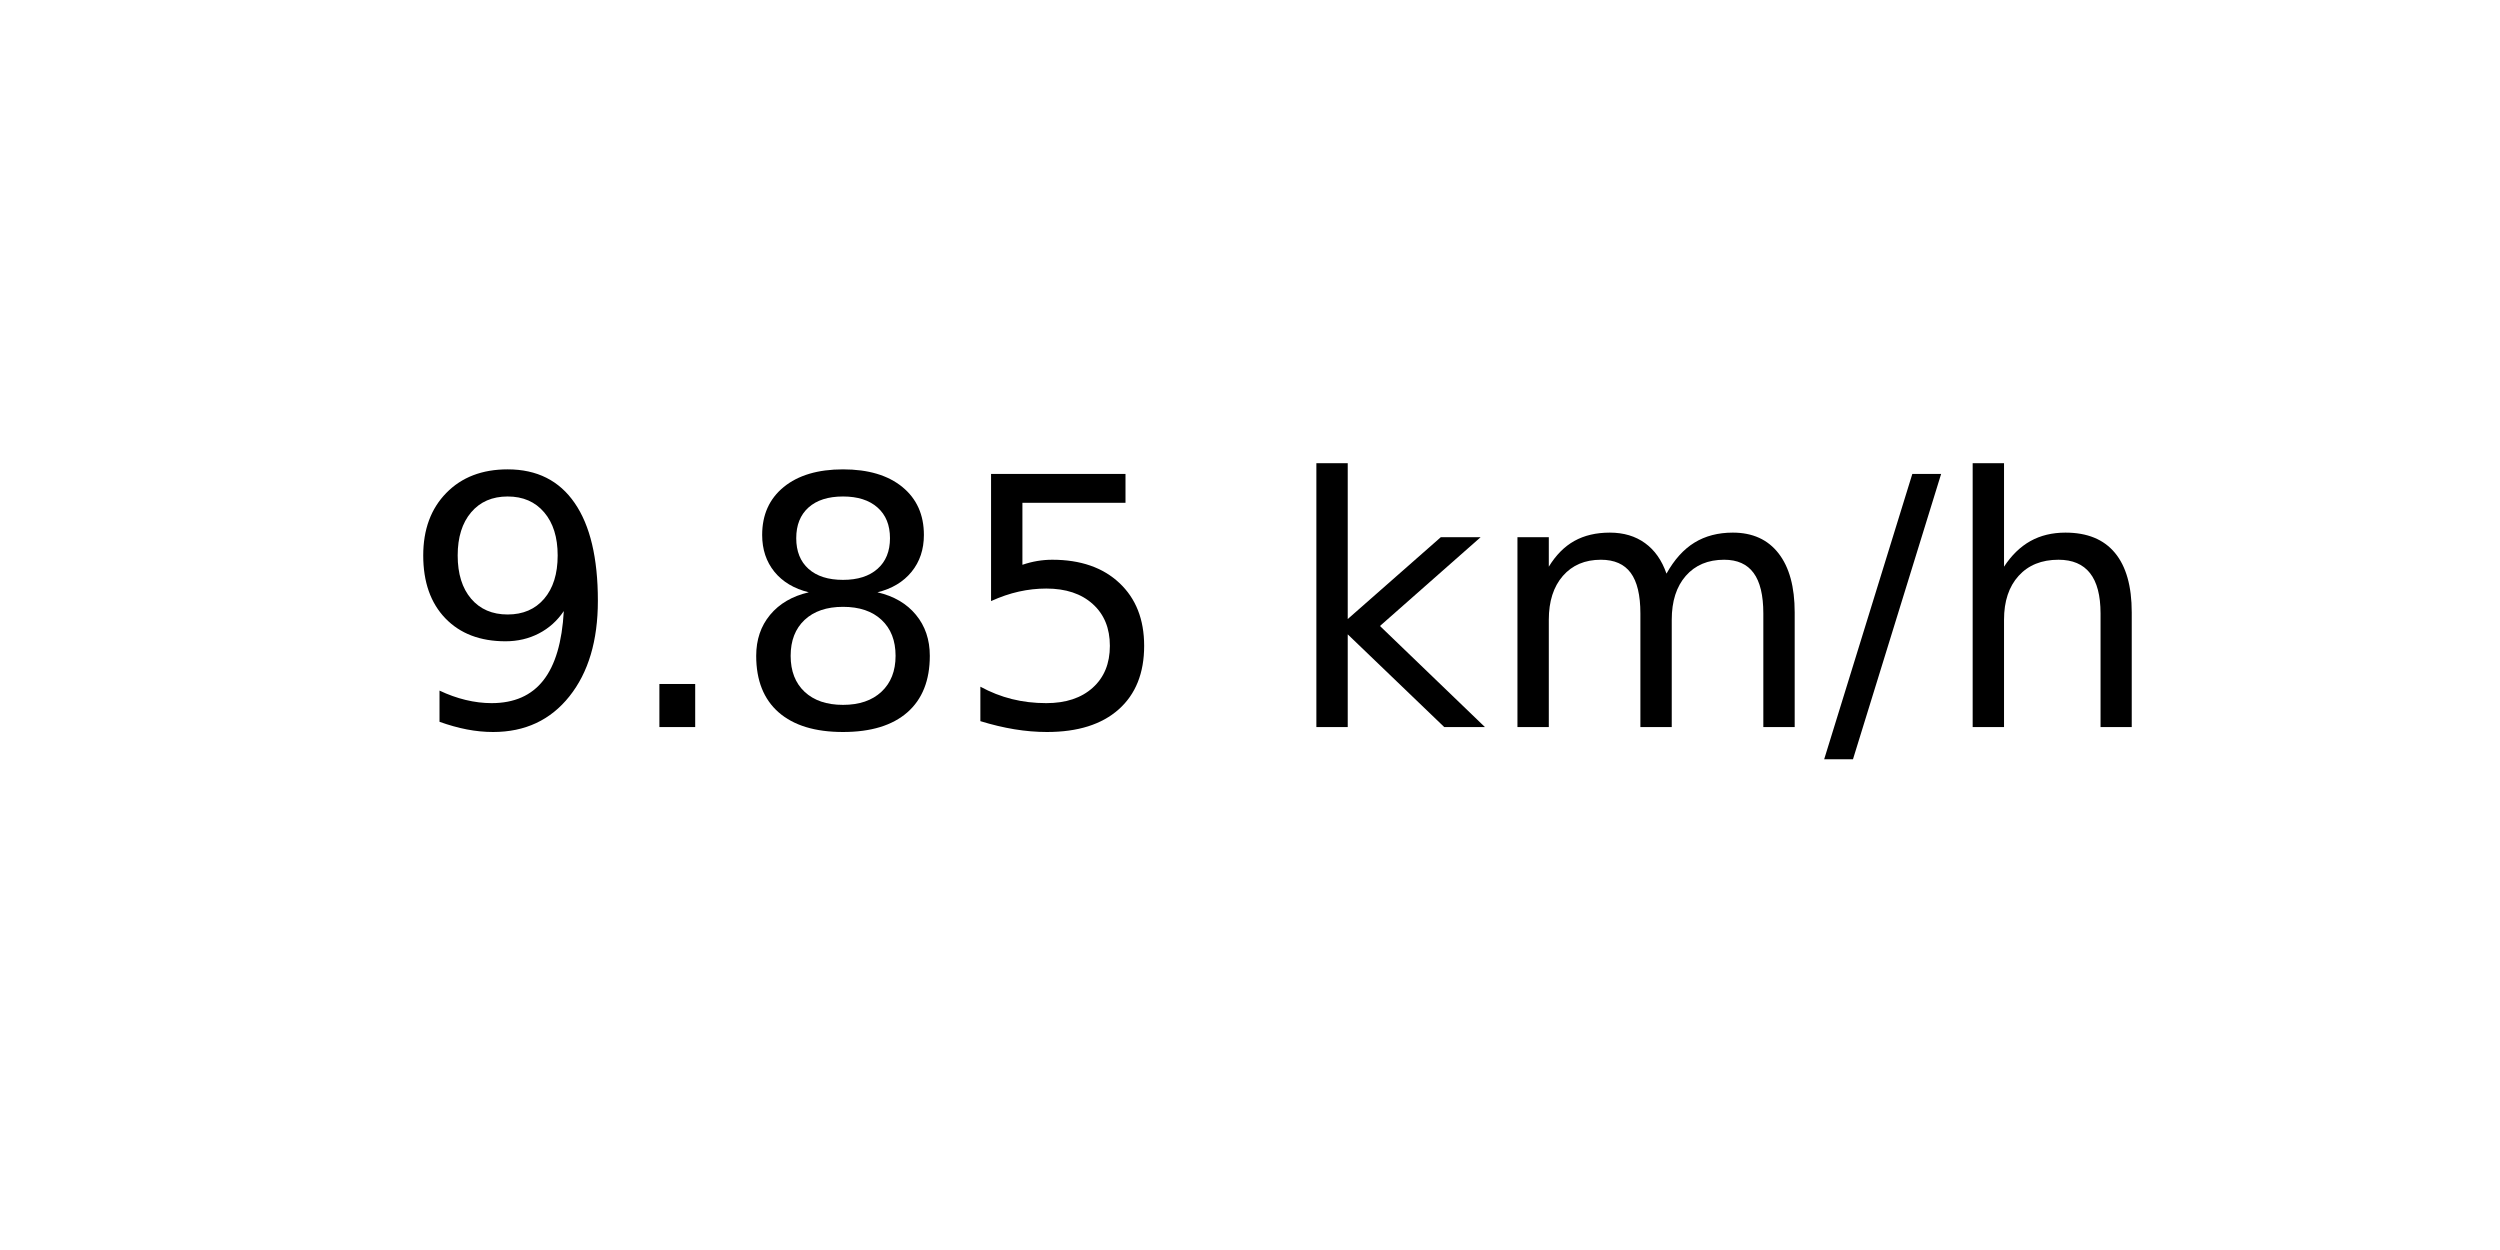
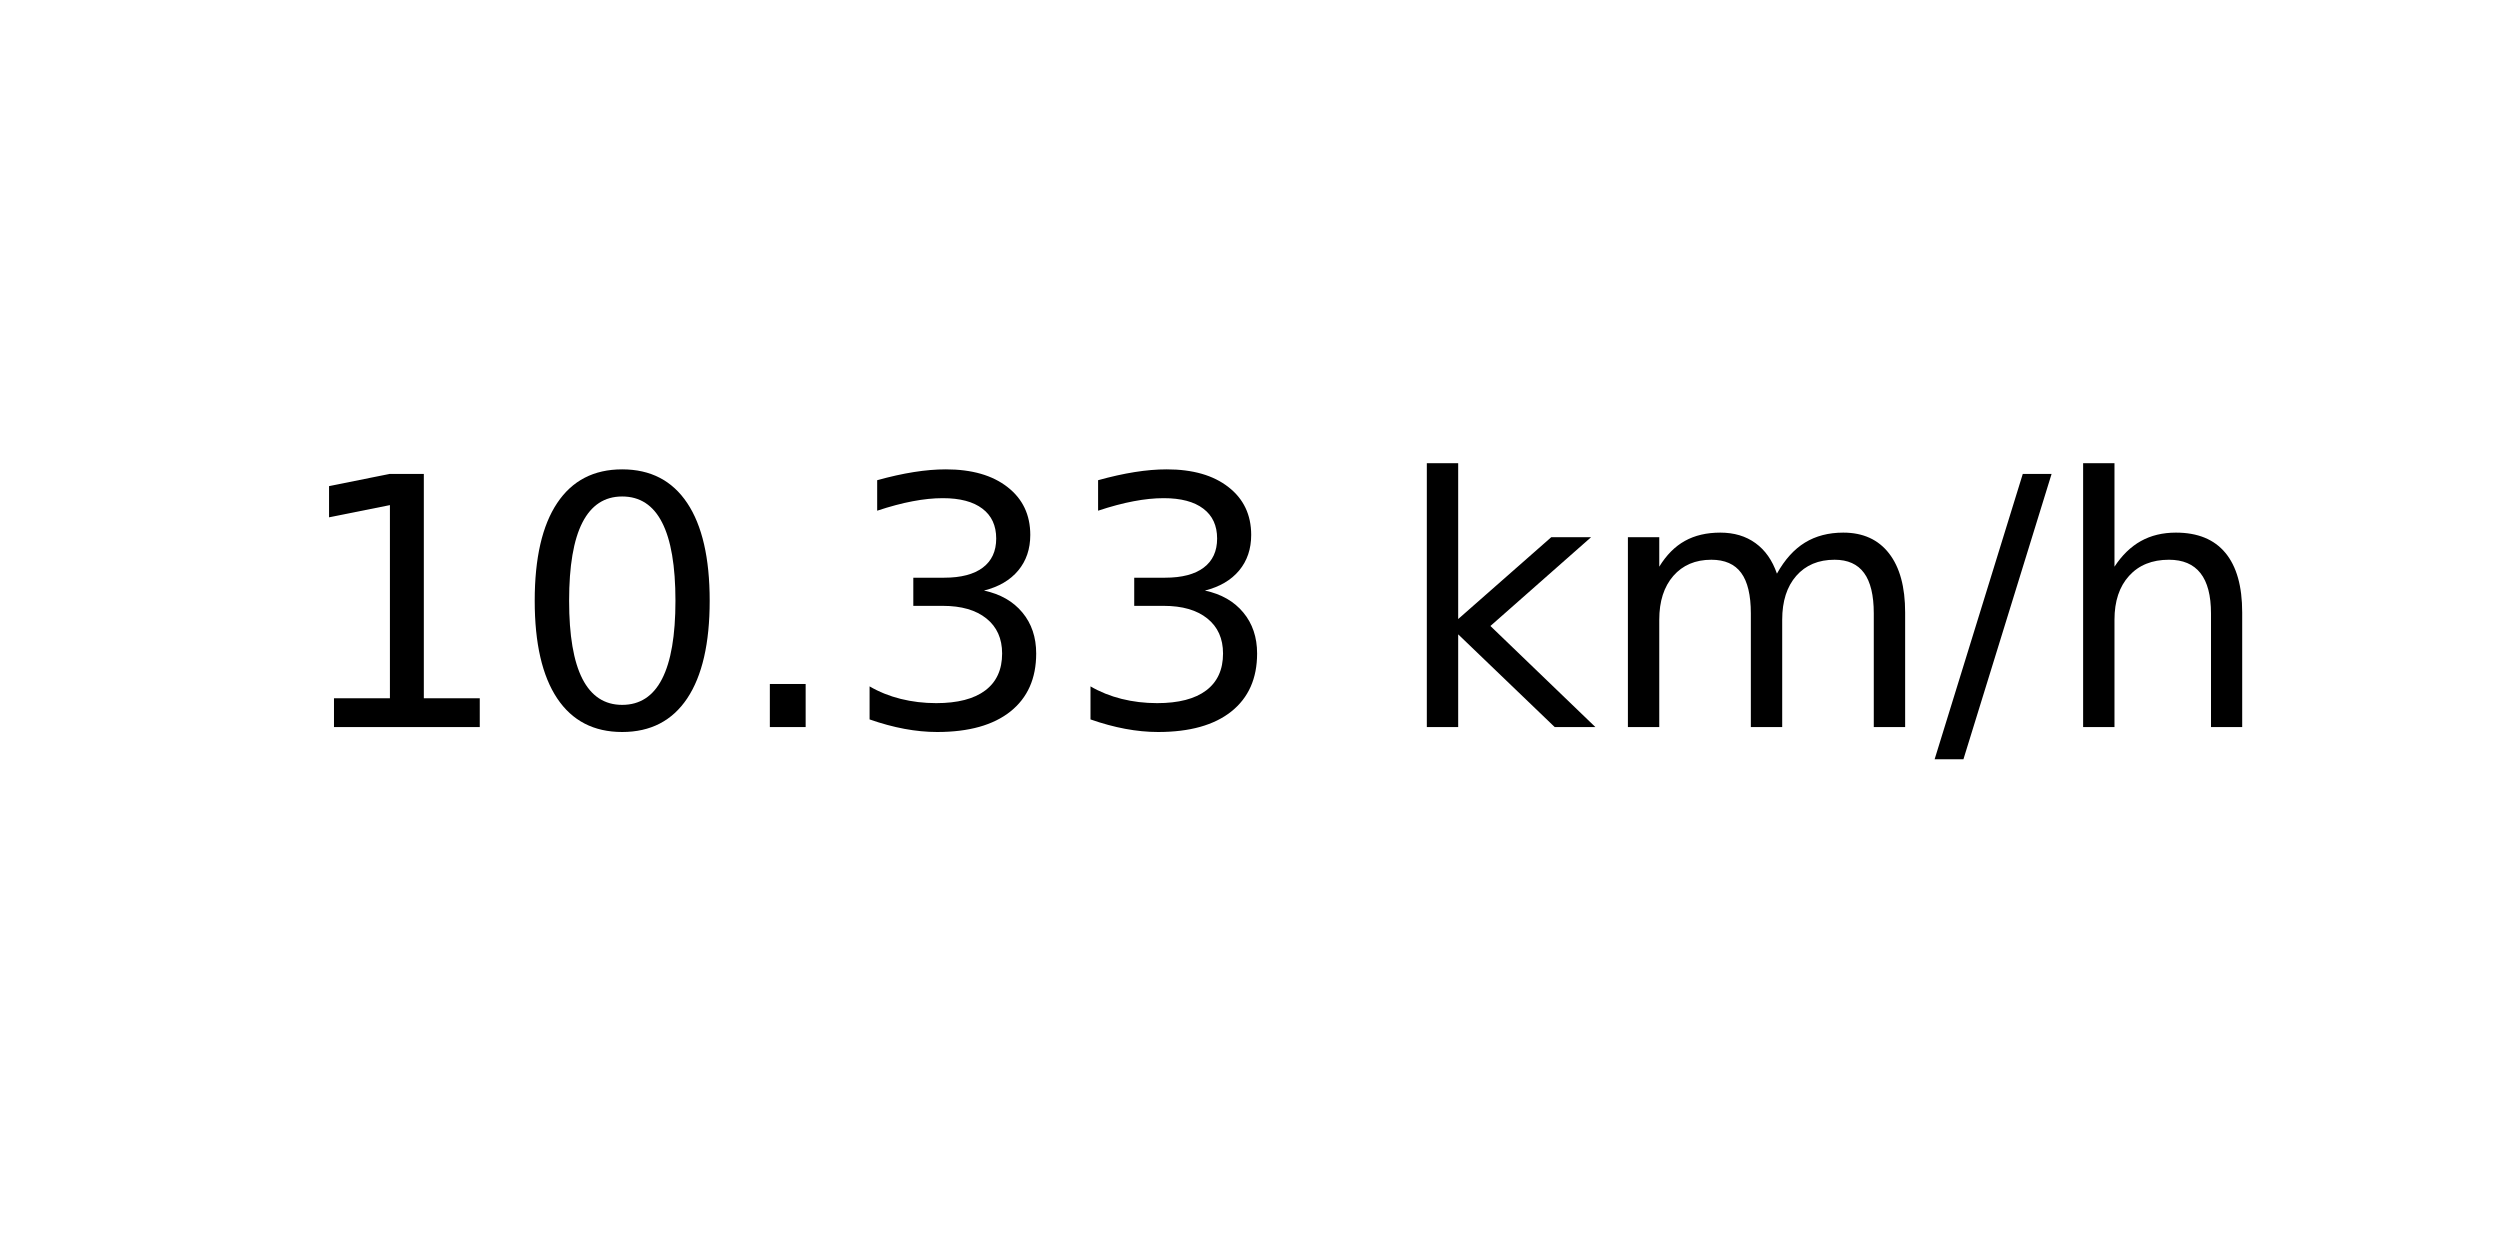
<svg xmlns="http://www.w3.org/2000/svg" xmlns:xlink="http://www.w3.org/1999/xlink" width="72pt" height="36pt" viewBox="0 0 72 36" version="1.1">
  <defs>
    <style type="text/css">*{stroke-linejoin: round; stroke-linecap: butt}</style>
  </defs>
  <g id="figure_1">
    <g id="axes_1">
      <g id="text_1">
-         <g transform="translate(11.55937 20.93937) scale(0.1 -0.1)">
+         <g transform="translate(8.378125 20.93937) scale(0.1 -0.1)">
          <defs>
-             <path id="DejaVuSans-39" d="M 703 97  L 703 672  Q 941 559 1184 500  Q 1428 441 1663 441  Q 2288 441 2617 861  Q 2947 1281 2994 2138  Q 2813 1869 2534 1725  Q 2256 1581 1919 1581  Q 1219 1581 811 2004  Q 403 2428 403 3163  Q 403 3881 828 4315  Q 1253 4750 1959 4750  Q 2769 4750 3195 4129  Q 3622 3509 3622 2328  Q 3622 1225 3098 567  Q 2575 -91 1691 -91  Q 1453 -91 1209 -44  Q 966 3 703 97  z M 1959 2075  Q 2384 2075 2632 2365  Q 2881 2656 2881 3163  Q 2881 3666 2632 3958  Q 2384 4250 1959 4250  Q 1534 4250 1286 3958  Q 1038 3666 1038 3163  Q 1038 2656 1286 2365  Q 1534 2075 1959 2075  z " transform="scale(0.015625)" />
+             <path id="DejaVuSans-31" d="M 794 531  L 1825 531  L 1825 4091  L 703 3866  L 703 4441  L 1819 4666  L 2450 4666  L 2450 531  L 3481 531  L 3481 0  L 794 0  L 794 531  z " transform="scale(0.015625)" />
+             <path id="DejaVuSans-30" d="M 2034 4250  Q 1547 4250 1301 3770  Q 1056 3291 1056 2328  Q 1056 1369 1301 889  Q 1547 409 2034 409  Q 2525 409 2770 889  Q 3016 1369 3016 2328  Q 3016 3291 2770 3770  Q 2525 4250 2034 4250  z M 2034 4750  Q 2819 4750 3233 4129  Q 3647 3509 3647 2328  Q 3647 1150 3233 529  Q 2819 -91 2034 -91  Q 1250 -91 836 529  Q 422 1150 422 2328  Q 422 3509 836 4129  Q 1250 4750 2034 4750  z " transform="scale(0.015625)" />
            <path id="DejaVuSans-2e" d="M 684 794  L 1344 794  L 1344 0  L 684 0  L 684 794  z " transform="scale(0.015625)" />
-             <path id="DejaVuSans-38" d="M 2034 2216  Q 1584 2216 1326 1975  Q 1069 1734 1069 1313  Q 1069 891 1326 650  Q 1584 409 2034 409  Q 2484 409 2743 651  Q 3003 894 3003 1313  Q 3003 1734 2745 1975  Q 2488 2216 2034 2216  z M 1403 2484  Q 997 2584 770 2862  Q 544 3141 544 3541  Q 544 4100 942 4425  Q 1341 4750 2034 4750  Q 2731 4750 3128 4425  Q 3525 4100 3525 3541  Q 3525 3141 3298 2862  Q 3072 2584 2669 2484  Q 3125 2378 3379 2068  Q 3634 1759 3634 1313  Q 3634 634 3220 271  Q 2806 -91 2034 -91  Q 1263 -91 848 271  Q 434 634 434 1313  Q 434 1759 690 2068  Q 947 2378 1403 2484  z M 1172 3481  Q 1172 3119 1398 2916  Q 1625 2713 2034 2713  Q 2441 2713 2670 2916  Q 2900 3119 2900 3481  Q 2900 3844 2670 4047  Q 2441 4250 2034 4250  Q 1625 4250 1398 4047  Q 1172 3844 1172 3481  z " transform="scale(0.015625)" />
-             <path id="DejaVuSans-35" d="M 691 4666  L 3169 4666  L 3169 4134  L 1269 4134  L 1269 2991  Q 1406 3038 1543 3061  Q 1681 3084 1819 3084  Q 2600 3084 3056 2656  Q 3513 2228 3513 1497  Q 3513 744 3044 326  Q 2575 -91 1722 -91  Q 1428 -91 1123 -41  Q 819 9 494 109  L 494 744  Q 775 591 1075 516  Q 1375 441 1709 441  Q 2250 441 2565 725  Q 2881 1009 2881 1497  Q 2881 1984 2565 2268  Q 2250 2553 1709 2553  Q 1456 2553 1204 2497  Q 953 2441 691 2322  L 691 4666  z " transform="scale(0.015625)" />
+             <path id="DejaVuSans-33" d="M 2597 2516  Q 3050 2419 3304 2112  Q 3559 1806 3559 1356  Q 3559 666 3084 287  Q 2609 -91 1734 -91  Q 1441 -91 1130 -33  Q 819 25 488 141  L 488 750  Q 750 597 1062 519  Q 1375 441 1716 441  Q 2309 441 2620 675  Q 2931 909 2931 1356  Q 2931 1769 2642 2001  Q 2353 2234 1838 2234  L 1294 2234  L 1294 2753  L 1863 2753  Q 2328 2753 2575 2939  Q 2822 3125 2822 3475  Q 2822 3834 2567 4026  Q 2313 4219 1838 4219  Q 1578 4219 1281 4162  Q 984 4106 628 3988  L 628 4550  Q 988 4650 1302 4700  Q 1616 4750 1894 4750  Q 2613 4750 3031 4423  Q 3450 4097 3450 3541  Q 3450 3153 3228 2886  Q 3006 2619 2597 2516  z " transform="scale(0.015625)" />
            <path id="DejaVuSans-20" transform="scale(0.015625)" />
            <path id="DejaVuSans-6b" d="M 581 4863  L 1159 4863  L 1159 1991  L 2875 3500  L 3609 3500  L 1753 1863  L 3688 0  L 2938 0  L 1159 1709  L 1159 0  L 581 0  L 581 4863  z " transform="scale(0.015625)" />
            <path id="DejaVuSans-6d" d="M 3328 2828  Q 3544 3216 3844 3400  Q 4144 3584 4550 3584  Q 5097 3584 5394 3201  Q 5691 2819 5691 2113  L 5691 0  L 5113 0  L 5113 2094  Q 5113 2597 4934 2840  Q 4756 3084 4391 3084  Q 3944 3084 3684 2787  Q 3425 2491 3425 1978  L 3425 0  L 2847 0  L 2847 2094  Q 2847 2600 2669 2842  Q 2491 3084 2119 3084  Q 1678 3084 1418 2786  Q 1159 2488 1159 1978  L 1159 0  L 581 0  L 581 3500  L 1159 3500  L 1159 2956  Q 1356 3278 1631 3431  Q 1906 3584 2284 3584  Q 2666 3584 2933 3390  Q 3200 3197 3328 2828  z " transform="scale(0.015625)" />
            <path id="DejaVuSans-2f" d="M 1625 4666  L 2156 4666  L 531 -594  L 0 -594  L 1625 4666  z " transform="scale(0.015625)" />
            <path id="DejaVuSans-68" d="M 3513 2113  L 3513 0  L 2938 0  L 2938 2094  Q 2938 2591 2744 2837  Q 2550 3084 2163 3084  Q 1697 3084 1428 2787  Q 1159 2491 1159 1978  L 1159 0  L 581 0  L 581 4863  L 1159 4863  L 1159 2956  Q 1366 3272 1645 3428  Q 1925 3584 2291 3584  Q 2894 3584 3203 3211  Q 3513 2838 3513 2113  z " transform="scale(0.015625)" />
          </defs>
-           <use xlink:href="#DejaVuSans-39" />
-           <use xlink:href="#DejaVuSans-2e" x="63.623" />
-           <use xlink:href="#DejaVuSans-38" x="95.41" />
-           <use xlink:href="#DejaVuSans-35" x="159.033" />
-           <use xlink:href="#DejaVuSans-20" x="222.656" />
-           <use xlink:href="#DejaVuSans-6b" x="254.443" />
-           <use xlink:href="#DejaVuSans-6d" x="312.354" />
-           <use xlink:href="#DejaVuSans-2f" x="409.766" />
-           <use xlink:href="#DejaVuSans-68" x="443.457" />
+           <use xlink:href="#DejaVuSans-31" />
+           <use xlink:href="#DejaVuSans-30" x="63.623" />
+           <use xlink:href="#DejaVuSans-2e" x="127.246" />
+           <use xlink:href="#DejaVuSans-33" x="159.033" />
+           <use xlink:href="#DejaVuSans-33" x="222.656" />
+           <use xlink:href="#DejaVuSans-20" x="286.279" />
+           <use xlink:href="#DejaVuSans-6b" x="318.066" />
+           <use xlink:href="#DejaVuSans-6d" x="375.977" />
+           <use xlink:href="#DejaVuSans-2f" x="473.389" />
+           <use xlink:href="#DejaVuSans-68" x="507.08" />
        </g>
      </g>
    </g>
  </g>
</svg>
